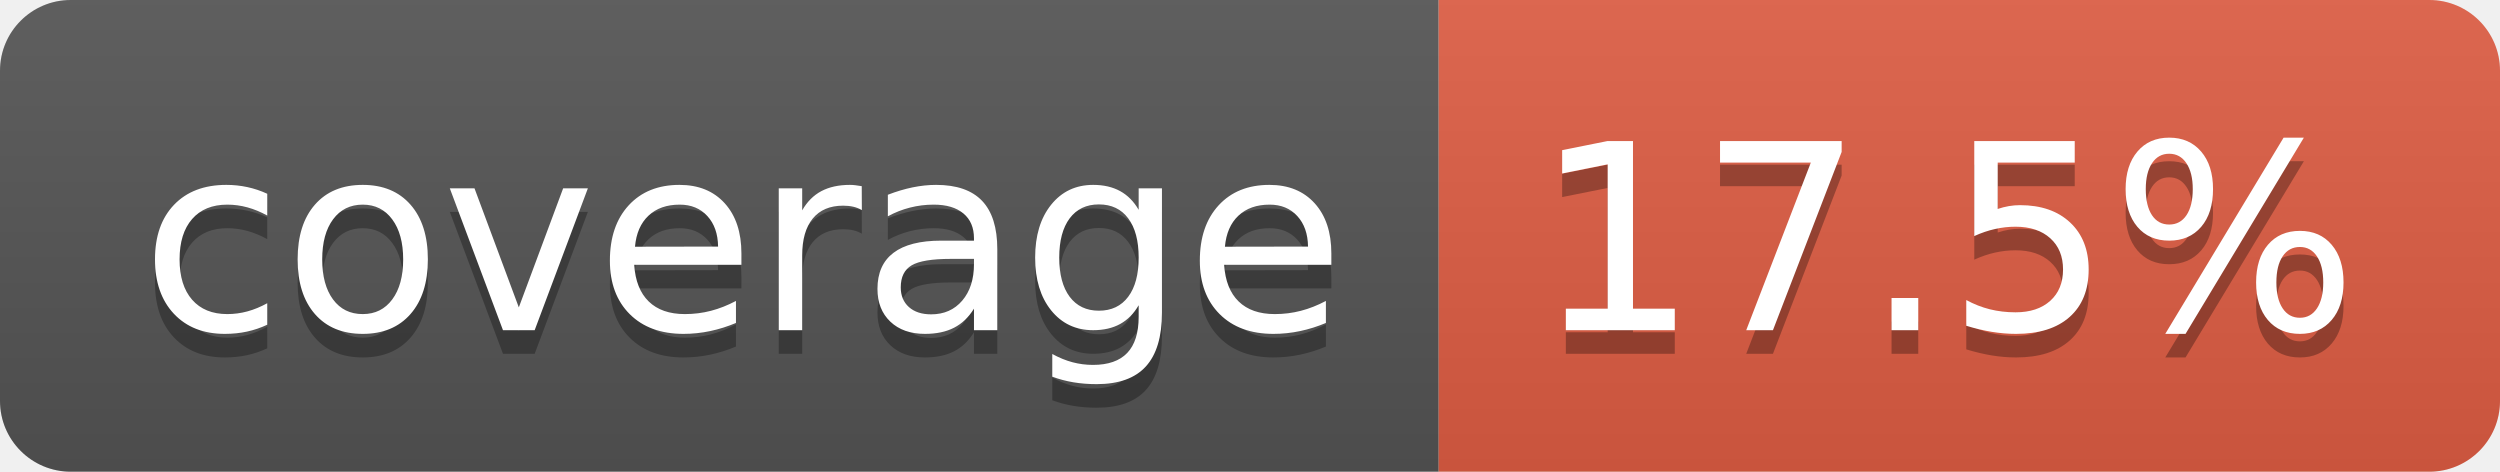
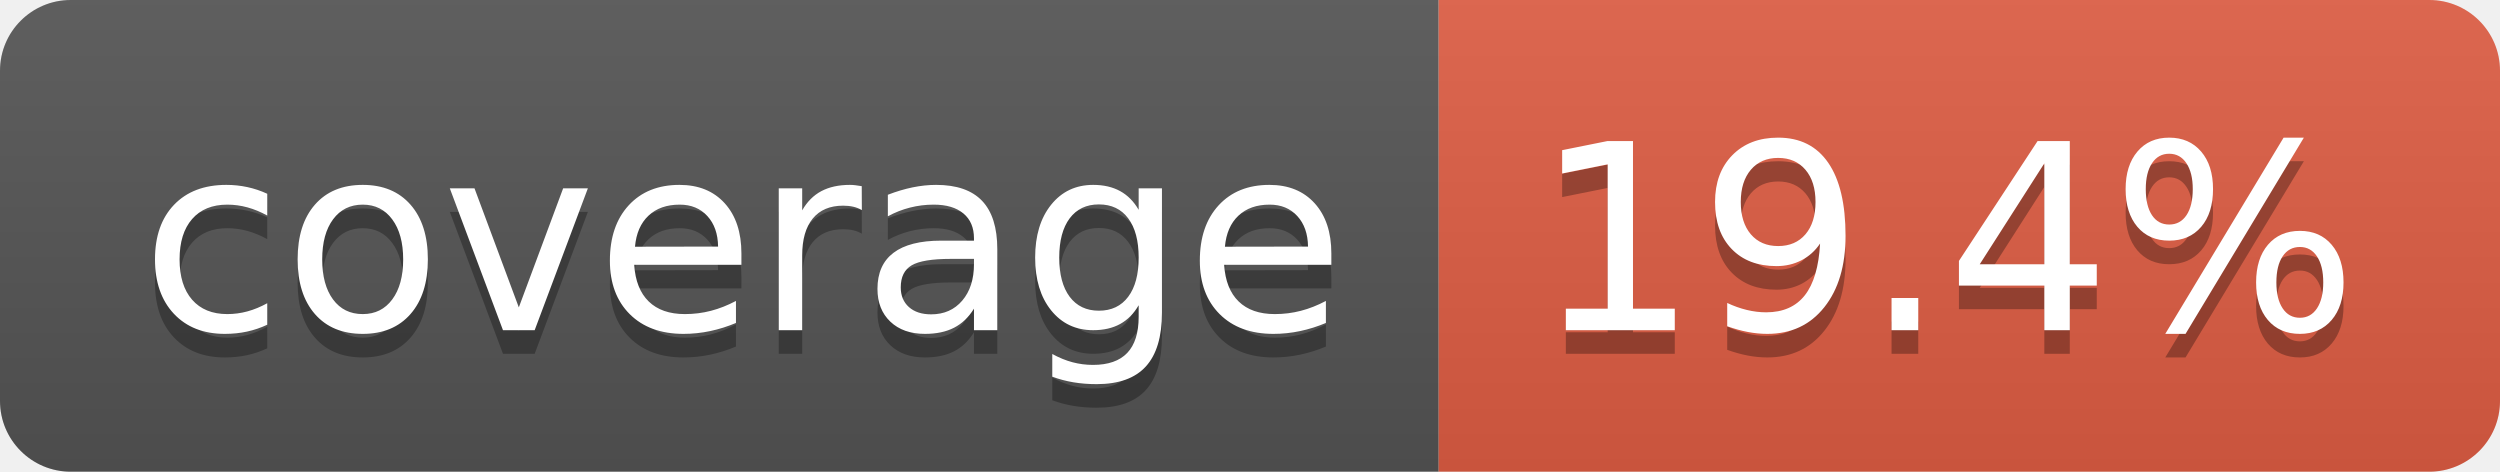
- <svg xmlns="http://www.w3.org/2000/svg" width="106" height="20" role="img" aria-label="coverage: 17.5%">
+ <svg xmlns="http://www.w3.org/2000/svg" width="106" height="20" role="img" aria-label="coverage: 19.4%">
  <linearGradient id="s" x2="0" y2="100%">
    <stop offset="0" stop-color="#bbb" stop-opacity=".1" />
    <stop offset="1" stop-opacity=".1" />
  </linearGradient>
  <clipPath id="r">
    <rect width="106" height="20" rx="3" fill="#fff" />
  </clipPath>
  <g clip-path="url(#r)">
    <rect width="61" height="20" fill="#555" />
    <rect x="61" width="45" height="20" fill="#e05d44" />
    <rect width="106" height="20" fill="url(#s)" />
  </g>
  <g fill="#fff" text-anchor="middle" font-family="Verdana,Geneva,DejaVu Sans,sans-serif" text-rendering="geometricPrecision" font-size="110">
    <text aria-hidden="true" x="315" y="150" fill="#010101" fill-opacity=".3" transform="scale(.1)" textLength="510">coverage</text>
    <text x="315" y="140" transform="scale(.1)" fill="#fff" textLength="510">coverage</text>
-     <text aria-hidden="true" x="825" y="150" fill="#010101" fill-opacity=".3" transform="scale(.1)" textLength="350">17.5%</text>
-     <text x="825" y="140" transform="scale(.1)" fill="#fff" textLength="350">17.5%</text>
+     <text aria-hidden="true" x="825" y="150" fill="#010101" fill-opacity=".3" transform="scale(.1)" textLength="350">19.4%</text>
+     <text x="825" y="140" transform="scale(.1)" fill="#fff" textLength="350">19.4%</text>
  </g>
</svg>
